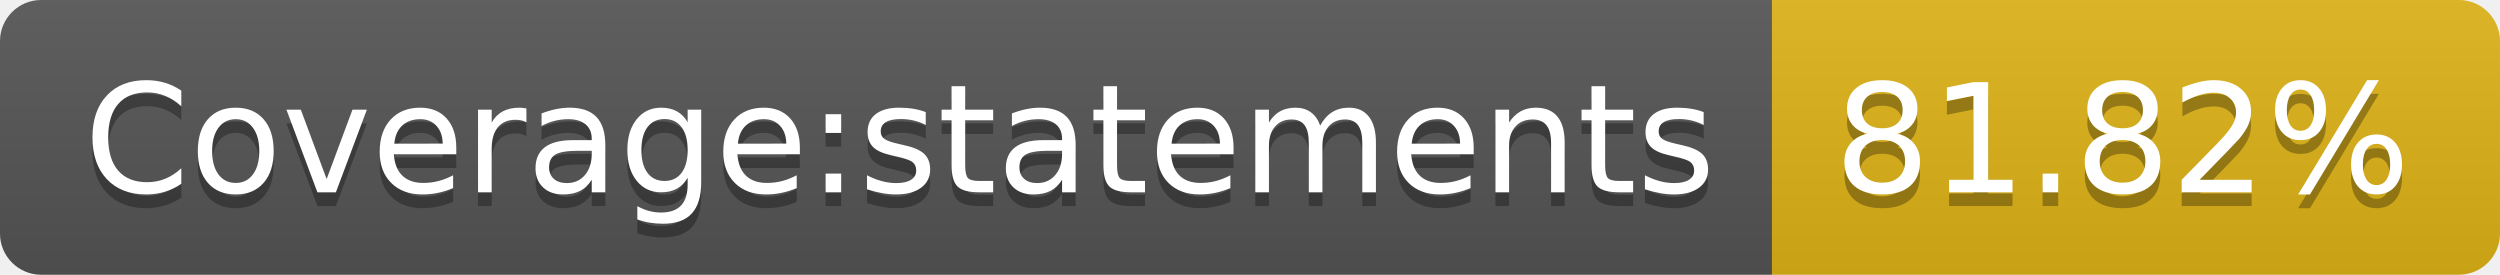
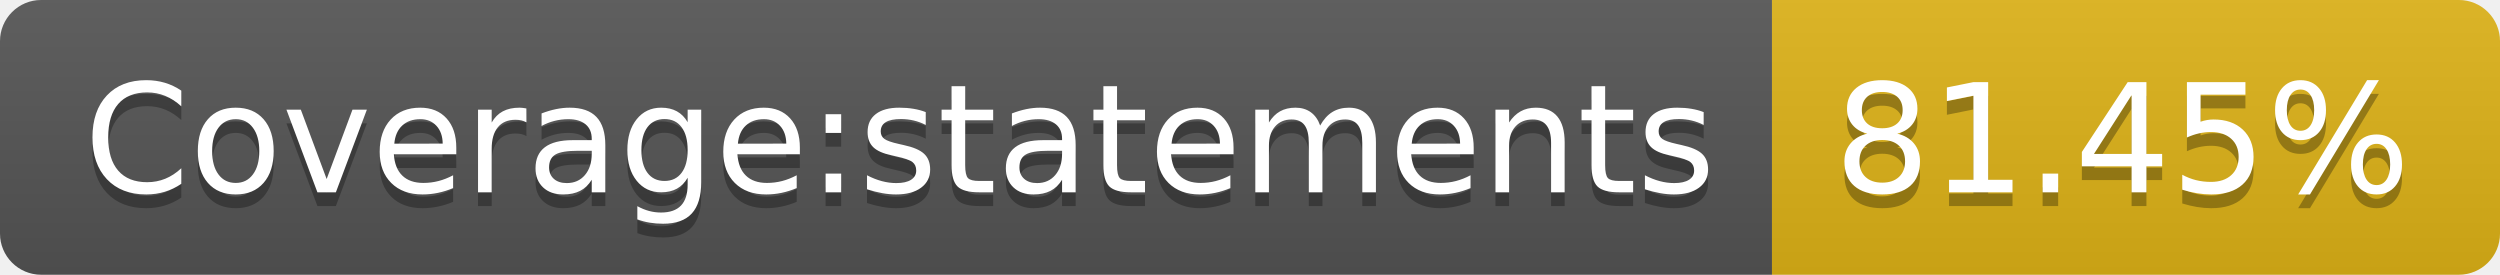
- <svg xmlns="http://www.w3.org/2000/svg" width="182" height="20" role="img" aria-label="Coverage:statements: 81.82%">
+ <svg xmlns="http://www.w3.org/2000/svg" width="182" height="20" role="img" aria-label="Coverage:statements: 81.45%">
  <linearGradient id="s" x2="0" y2="100%">
    <stop offset="0" stop-color="#bbb" stop-opacity=".1" />
    <stop offset="1" stop-opacity=".1" />
  </linearGradient>
  <clipPath id="r">
    <rect width="182" height="20" rx="3" fill="#fff" />
  </clipPath>
  <g clip-path="url(#r)">
    <rect width="129" height="20" fill="#555" />
    <rect x="129" width="53" height="20" fill="#dfb317" />
    <rect width="182" height="20" fill="url(#s)" />
  </g>
  <g fill="#fff" text-anchor="middle" font-family="Verdana,Geneva,DejaVu Sans,sans-serif" text-rendering="geometricPrecision" font-size="110">
    <text aria-hidden="true" x="655" y="150" fill="#010101" fill-opacity=".3" transform="scale(.1)" textLength="1190">Coverage:statements</text>
    <text x="655" y="140" transform="scale(.1)" fill="#fff" textLength="1190">Coverage:statements</text>
-     <text aria-hidden="true" x="1545" y="150" fill="#010101" fill-opacity=".3" transform="scale(.1)" textLength="430">81.82%</text>
-     <text x="1545" y="140" transform="scale(.1)" fill="#fff" textLength="430">81.82%</text>
+     <text aria-hidden="true" x="1545" y="150" fill="#010101" fill-opacity=".3" transform="scale(.1)" textLength="430">81.45%</text>
+     <text x="1545" y="140" transform="scale(.1)" fill="#fff" textLength="430">81.45%</text>
  </g>
</svg>
